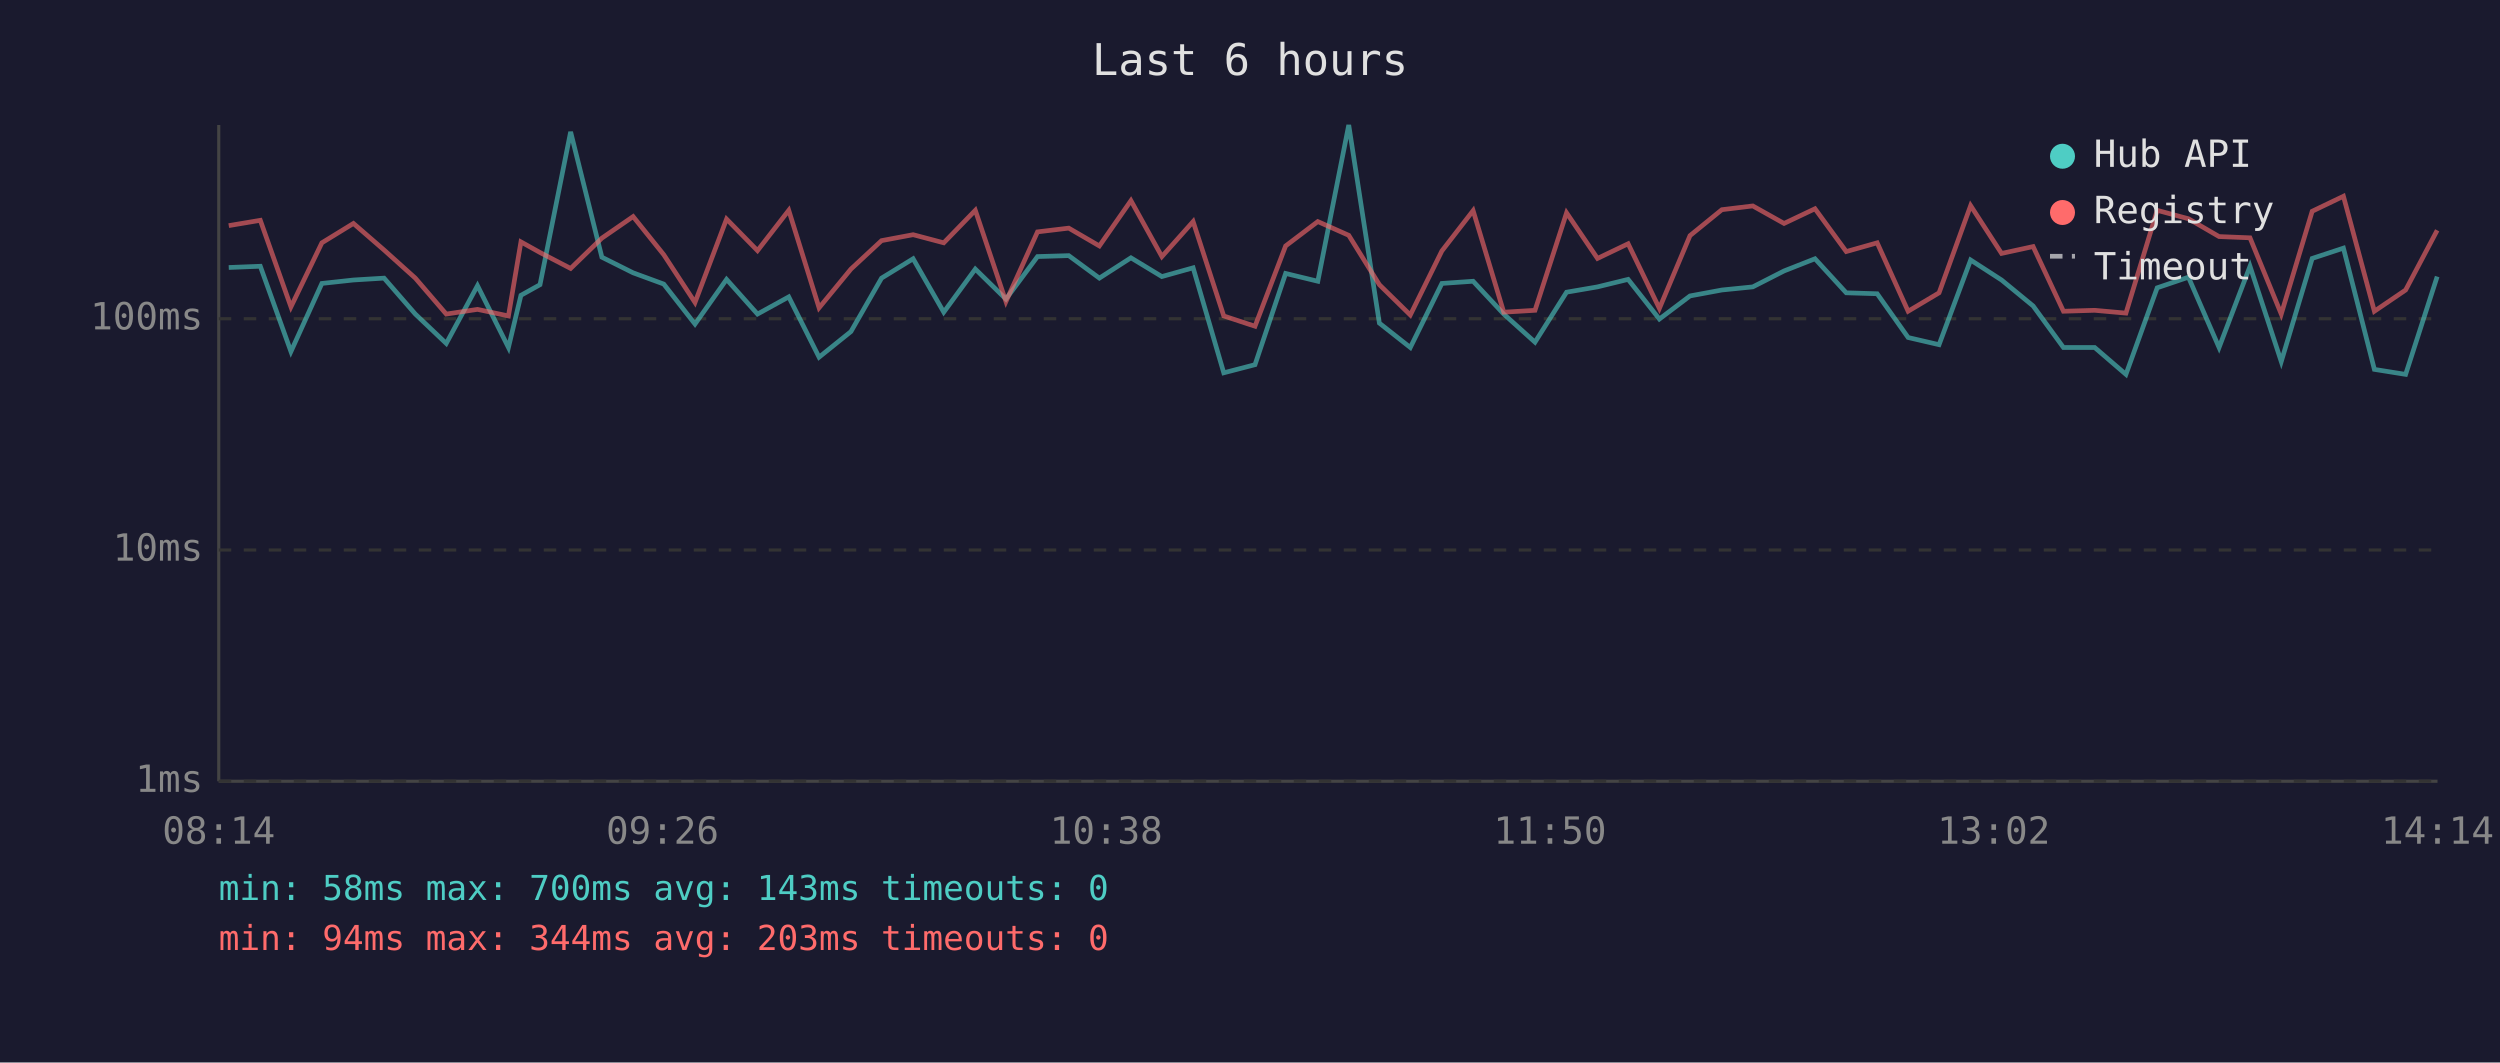
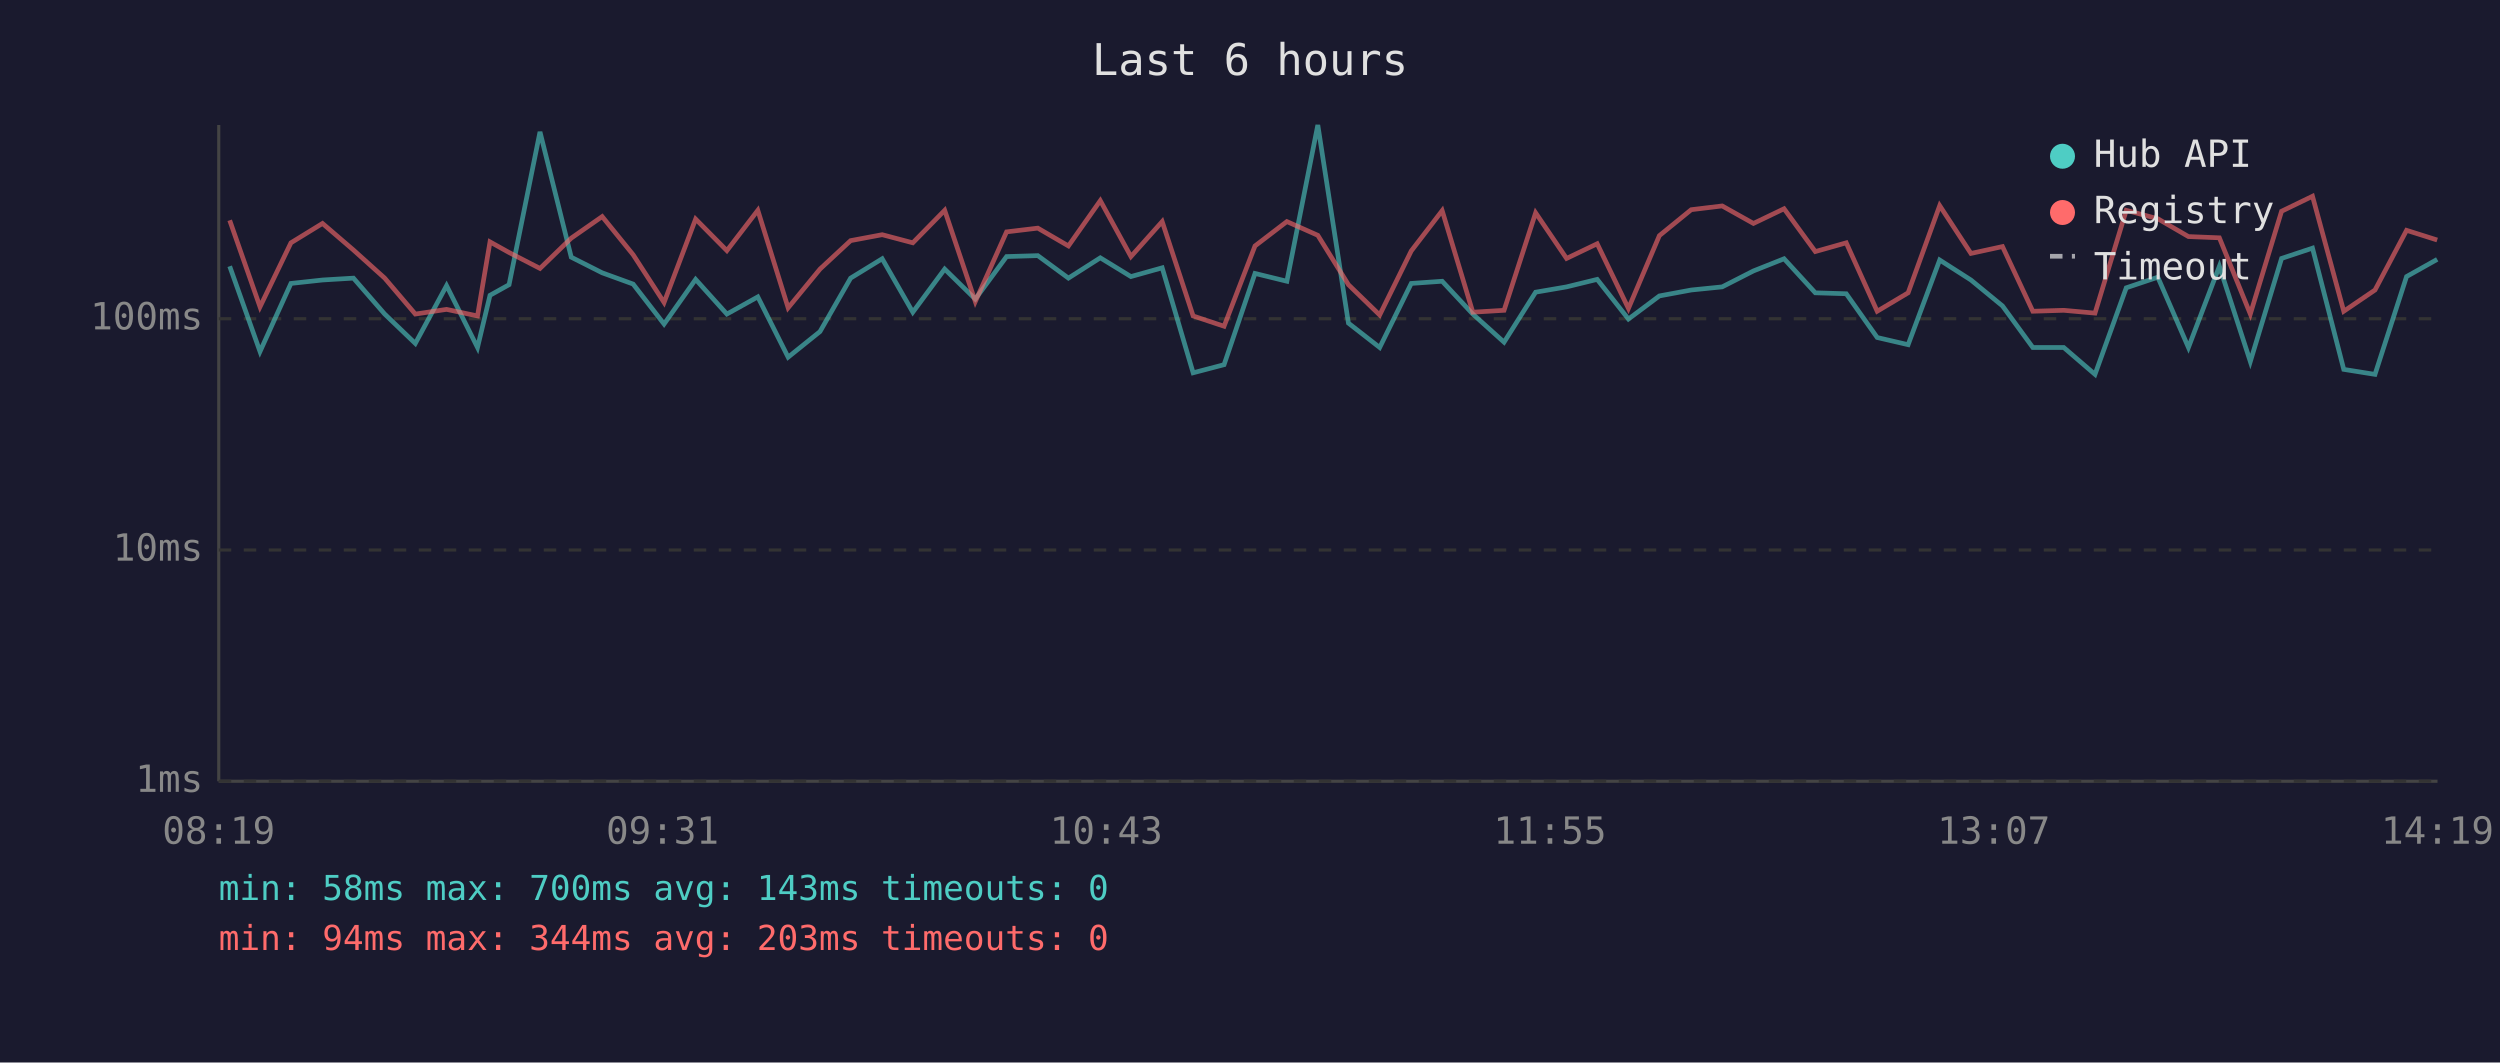
<svg xmlns="http://www.w3.org/2000/svg" viewBox="0 0 800 340" font-family="monospace" font-size="12">
  <rect width="800" height="340" fill="#1a1a2e" />
  <text x="400" y="24" fill="#e0e0e0" font-size="14" text-anchor="middle">Last 6 hours</text>
  <line x1="70" y1="40" x2="70" y2="250" stroke="#444" stroke-width="1" />
  <line x1="70" y1="250" x2="780" y2="250" stroke="#444" stroke-width="1" />
  <line x1="70" y1="250" x2="780" y2="250" stroke="#333" stroke-width="1" stroke-dasharray="4" />
  <text x="65" y="250" fill="#888" text-anchor="end" dominant-baseline="middle">1ms</text>
  <line x1="70" y1="176" x2="780" y2="176" stroke="#333" stroke-width="1" stroke-dasharray="4" />
  <text x="65" y="176" fill="#888" text-anchor="end" dominant-baseline="middle">10ms</text>
  <line x1="70" y1="102" x2="780" y2="102" stroke="#333" stroke-width="1" stroke-dasharray="4" />
  <text x="65" y="102" fill="#888" text-anchor="end" dominant-baseline="middle">100ms</text>
-   <text x="70" y="270" fill="#888" text-anchor="middle">08:14</text>
-   <text x="212" y="270" fill="#888" text-anchor="middle">09:26</text>
-   <text x="354" y="270" fill="#888" text-anchor="middle">10:38</text>
-   <text x="496" y="270" fill="#888" text-anchor="middle">11:50</text>
-   <text x="638" y="270" fill="#888" text-anchor="middle">13:02</text>
-   <text x="780" y="270" fill="#888" text-anchor="middle">14:14</text>
-   <polyline points="73.2,85.6 83.3,85.2 93.1,112.5 103.0,90.7 113.1,89.6 122.9,89.0 132.9,100.5 142.8,109.9 152.8,91.4 162.7,111.2 166.7,94.5 172.8,91.1 182.6,42.2 192.6,82.3 202.6,87.3 212.4,90.9 222.4,103.7 232.5,89.4 242.4,100.5 252.4,95.0 262.1,114.3 272.3,106.1 282.1,89.0 292.2,82.8 302.0,99.9 312.1,86.1 321.9,95.7 332.0,82.1 342.0,81.8 351.8,89.0 361.9,82.5 371.8,88.5 381.8,85.7 391.6,119.3 401.6,116.7 411.4,87.5 421.7,90.0 431.6,40.0 441.4,103.4 451.3,111.2 461.4,90.7 471.4,90.0 481.2,100.5 491.2,109.5 501.3,93.5 511.2,91.8 521.0,89.4 531.0,102.1 540.8,94.7 551.0,92.8 560.9,91.8 570.9,86.7 580.8,82.8 590.8,93.7 600.7,94.0 610.6,108.0 620.5,110.3 630.6,83.2 640.5,89.6 650.6,97.9 660.3,111.2 670.3,111.2 680.3,119.8 690.3,92.1 700.3,88.7 710.1,111.2 720.0,85.2 730.0,115.7 739.9,82.7 749.9,79.4 759.8,118.2 769.8,119.8 779.9,88.5" fill="none" stroke="#4ecdc4" stroke-width="1.5" opacity="0.6" />
-   <polyline points="73.2,72.2 83.3,70.5 93.1,98.2 103.0,77.7 113.1,71.5 122.9,80.0 132.9,89.0 142.8,100.5 152.8,99.0 162.7,101.1 166.7,77.4 172.8,80.8 182.6,85.9 192.6,76.2 202.6,69.3 212.4,81.5 222.4,96.8 232.5,70.1 242.4,80.2 252.4,67.3 262.1,98.5 272.3,86.1 282.1,77.0 292.2,75.1 302.0,77.7 312.1,67.3 321.9,96.5 332.0,74.2 342.0,73.0 351.8,78.7 361.9,64.2 371.8,82.1 381.8,70.9 391.6,101.1 401.6,104.4 411.4,78.7 421.7,70.9 431.6,75.3 441.4,91.1 451.3,100.8 461.4,80.3 471.4,67.4 481.2,99.9 491.2,99.3 501.3,68.1 511.2,82.7 521.0,78.0 531.0,98.7 540.8,75.4 551.0,67.1 560.9,65.9 570.9,71.5 580.8,66.8 590.8,80.5 600.7,77.7 610.6,99.6 620.5,93.7 630.6,65.8 640.5,81.1 650.6,78.9 660.3,99.6 670.3,99.3 680.3,100.2 690.3,67.3 700.3,70.0 710.1,75.7 720.0,76.1 730.0,100.5 739.9,67.6 749.9,62.8 759.8,99.6 769.8,92.8 779.9,73.7" fill="none" stroke="#ff6b6b" stroke-width="1.5" opacity="0.6" />
+   <text x="70" y="270" fill="#888" text-anchor="middle">08:19</text>
+   <text x="212" y="270" fill="#888" text-anchor="middle">09:31</text>
+   <text x="354" y="270" fill="#888" text-anchor="middle">10:43</text>
+   <text x="496" y="270" fill="#888" text-anchor="middle">11:55</text>
+   <text x="638" y="270" fill="#888" text-anchor="middle">13:07</text>
+   <text x="780" y="270" fill="#888" text-anchor="middle">14:19</text>
+   <polyline points="73.5,85.2 83.2,112.5 93.1,90.7 103.2,89.6 113.1,89.0 123.1,100.5 132.9,109.9 142.9,91.4 152.8,111.2 156.8,94.5 162.9,91.1 172.8,42.2 182.8,82.3 192.7,87.3 202.6,90.9 212.5,103.7 222.6,89.4 232.6,100.5 242.5,95.0 252.2,114.3 262.4,106.1 272.2,89.0 282.3,82.8 292.1,99.9 302.3,86.1 312.1,95.7 322.1,82.1 332.1,81.8 341.9,89.0 352.1,82.5 361.9,88.5 371.9,85.7 381.8,119.3 391.7,116.7 401.6,87.5 411.8,90.0 421.7,40.0 431.5,103.4 441.5,111.2 451.6,90.7 461.5,90.0 471.3,100.5 481.3,109.5 491.4,93.5 501.3,91.8 511.1,89.4 521.1,102.1 531.0,94.7 541.2,92.8 551.1,91.8 561.1,86.7 570.9,82.8 580.9,93.7 590.8,94.0 600.7,108.0 610.6,110.3 620.7,83.2 630.7,89.6 640.8,97.9 650.5,111.2 660.4,111.2 670.4,119.8 680.4,92.1 690.5,88.7 700.3,111.2 710.2,85.2 720.1,115.7 730.1,82.7 740.0,79.4 750.0,118.2 760.0,119.8 770.1,88.5 779.9,83.0" fill="none" stroke="#4ecdc4" stroke-width="1.5" opacity="0.6" />
+   <polyline points="73.5,70.5 83.2,98.2 93.1,77.7 103.2,71.5 113.1,80.0 123.1,89.0 132.9,100.5 142.9,99.0 152.8,101.1 156.8,77.4 162.9,80.8 172.8,85.9 182.8,76.2 192.7,69.3 202.6,81.5 212.5,96.8 222.6,70.1 232.6,80.2 242.5,67.3 252.2,98.5 262.4,86.1 272.2,77.0 282.3,75.1 292.1,77.7 302.3,67.3 312.1,96.5 322.1,74.2 332.1,73.0 341.9,78.7 352.1,64.2 361.9,82.1 371.9,70.9 381.8,101.1 391.7,104.4 401.6,78.7 411.8,70.9 421.7,75.3 431.5,91.1 441.5,100.8 451.6,80.3 461.5,67.4 471.3,99.9 481.3,99.3 491.4,68.1 501.3,82.7 511.1,78.0 521.1,98.7 531.0,75.4 541.2,67.1 551.1,65.9 561.1,71.5 570.9,66.8 580.9,80.5 590.8,77.7 600.7,99.6 610.6,93.7 620.7,65.8 630.7,81.1 640.8,78.9 650.5,99.6 660.4,99.3 670.4,100.2 680.4,67.3 690.5,70.0 700.3,75.7 710.2,76.1 720.1,100.5 730.1,67.6 740.0,62.8 750.0,99.6 760.0,92.8 770.1,73.7 779.9,76.8" fill="none" stroke="#ff6b6b" stroke-width="1.5" opacity="0.6" />
  <circle cx="660" cy="50" r="4" fill="#4ecdc4" />
  <text x="670" y="50" fill="#e0e0e0" dominant-baseline="middle">Hub API</text>
  <circle cx="660" cy="68" r="4" fill="#ff6b6b" />
  <text x="670" y="68" fill="#e0e0e0" dominant-baseline="middle">Registry</text>
  <line x1="656" y1="82" x2="664" y2="82" stroke="#e0e0e0" stroke-width="1.5" stroke-dasharray="4,3" opacity="0.7" />
  <text x="670" y="86" fill="#e0e0e0" dominant-baseline="middle">Timeout</text>
  <text x="70" y="288" fill="#4ecdc4" font-size="11">min: 58ms  max: 700ms  avg: 143ms  timeouts: 0</text>
  <text x="70" y="304" fill="#ff6b6b" font-size="11">min: 94ms  max: 344ms  avg: 203ms  timeouts: 0</text>
</svg>
